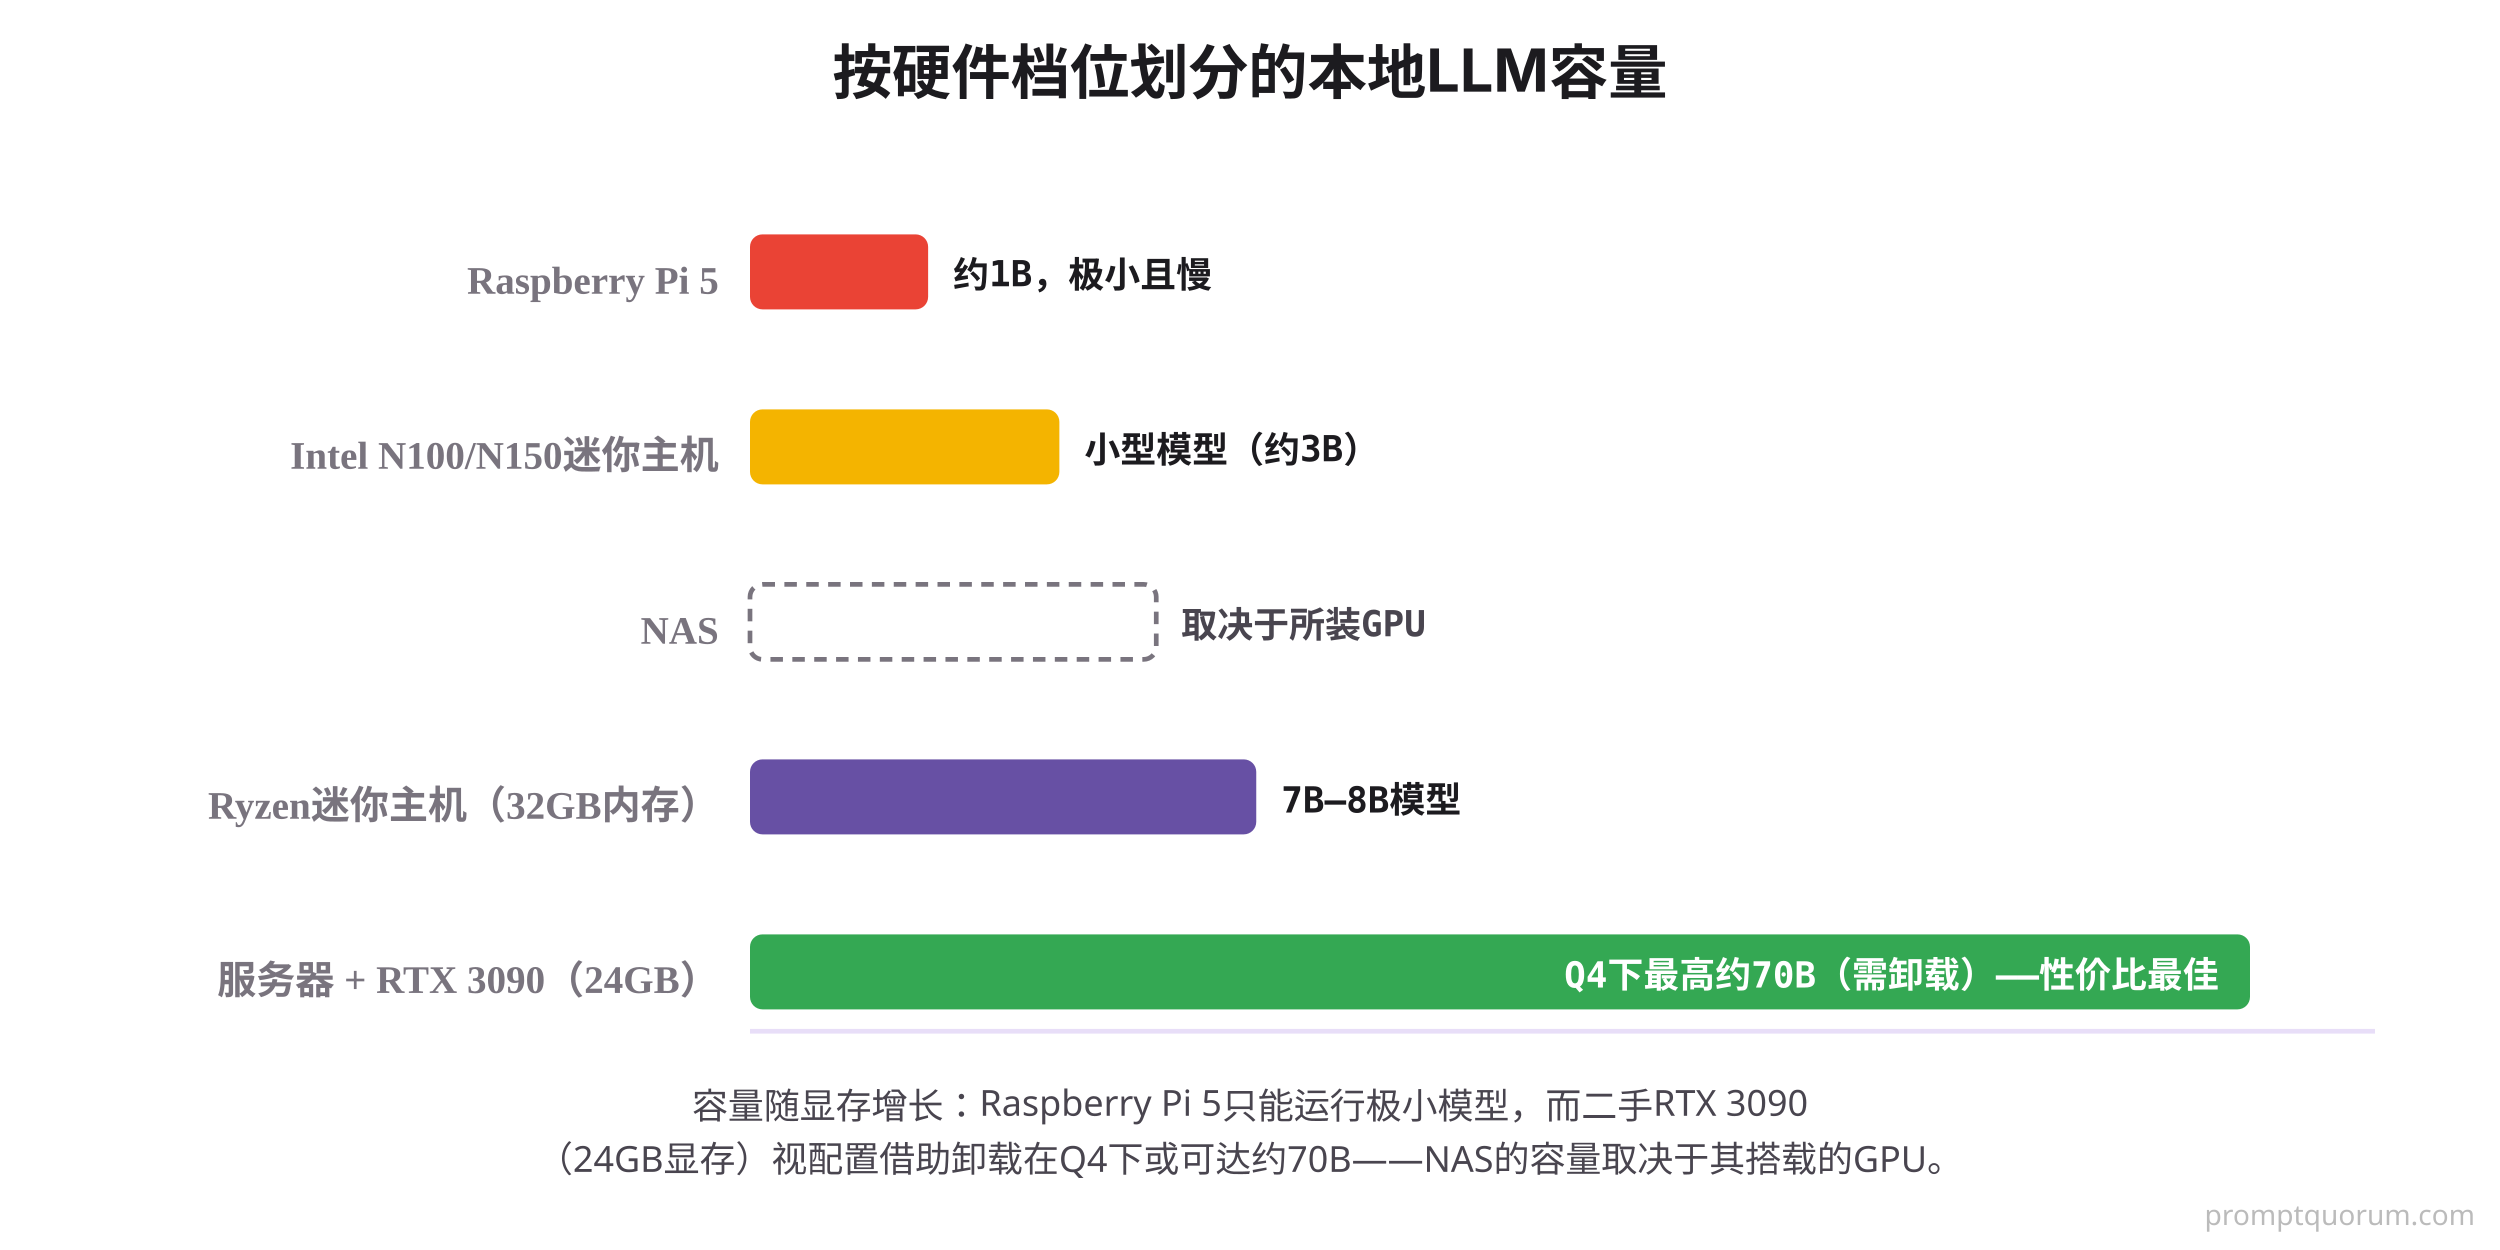
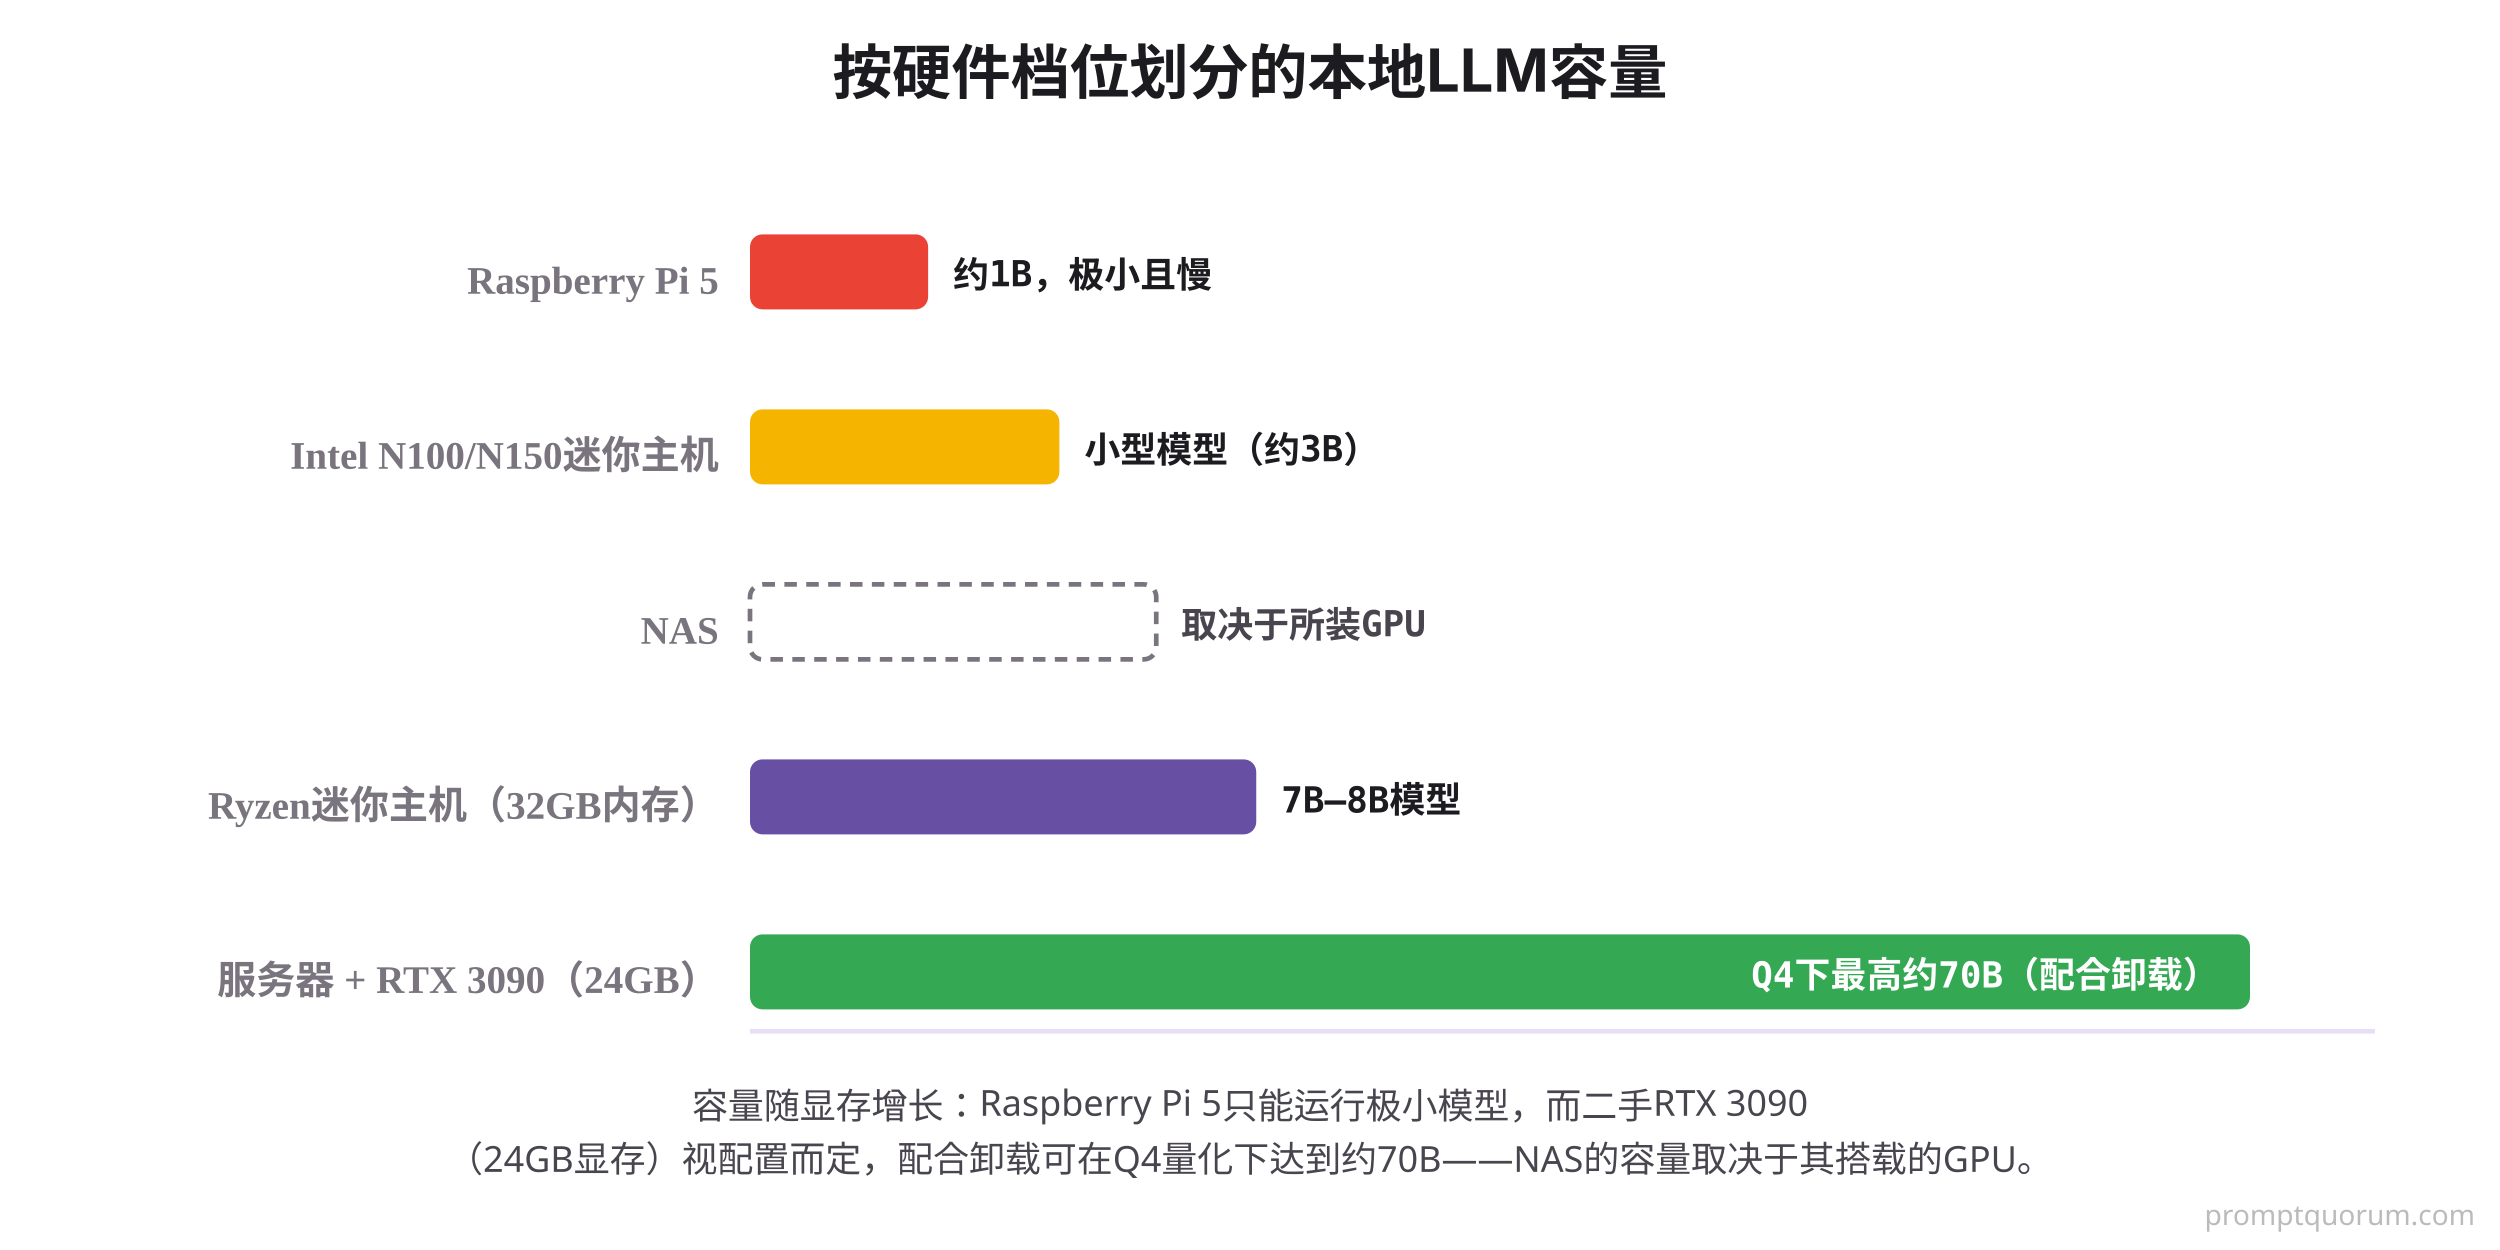
<svg xmlns="http://www.w3.org/2000/svg" viewBox="0 0 800 400">
  <rect width="800" height="400" fill="#FFFFFF" />
  <text x="400" y="30" font-family="system-ui, -apple-system, sans-serif" font-size="19" font-weight="700" fill="#1C1B1F" text-anchor="middle">按硬件档位划分的本地LLM容量</text>
  <line x1="240" y1="330" x2="760" y2="330" stroke="#E8DEF8" stroke-width="1.5" />
  <text x="230" y="94" font-size="12.5" font-weight="700" fill="#79747E" text-anchor="end">Raspberry Pi 5</text>
  <rect x="240" y="75" width="57" height="24" fill="#EA4335" rx="4" />
  <text x="305" y="92" font-family="'SF Mono', Monaco, monospace" font-size="11.5" font-weight="700" fill="#1C1B1F">约1B，极小且慢</text>
  <text x="230" y="150" font-size="12.5" font-weight="700" fill="#79747E" text-anchor="end">Intel N100/N150迷你主机</text>
  <rect x="240" y="131" width="99" height="24" fill="#F4B400" rx="4" />
  <text x="347" y="148" font-family="'SF Mono', Monaco, monospace" font-size="11.5" font-weight="700" fill="#1C1B1F">小型模型（约3B）</text>
  <text x="230" y="206" font-size="12.5" font-weight="700" fill="#79747E" text-anchor="end">NAS</text>
  <rect x="240" y="187" width="130" height="24" fill="none" stroke="#79747E" stroke-width="1.5" stroke-dasharray="4 3" rx="4" />
  <text x="378" y="204" font-family="'SF Mono', Monaco, monospace" font-size="11.5" font-weight="700" fill="#49454F">取决于所装GPU</text>
  <text x="230" y="262" font-size="12.5" font-weight="700" fill="#79747E" text-anchor="end">Ryzen迷你主机（32GB内存）</text>
  <rect x="240" y="243" width="162" height="24" fill="#6750A4" rx="4" />
  <text x="410" y="260" font-family="'SF Mono', Monaco, monospace" font-size="11.5" font-weight="700" fill="#1C1B1F">7B–8B模型</text>
  <text x="230" y="318" font-size="12.5" font-weight="700" fill="#79747E" text-anchor="end">服务器 + RTX 3090（24GB）</text>
  <rect x="240" y="299" width="480" height="24" fill="#34A853" rx="4" />
-   <text x="710" y="316" font-family="'SF Mono', Monaco, monospace" font-size="11.5" font-weight="700" fill="#FFFFFF" text-anchor="end">Q4下最高约70B（需卸载）——性价比最佳</text>
+   <text x="710" y="316" font-family="'SF Mono', Monaco, monospace" font-size="11.5" font-weight="700" fill="#FFFFFF" text-anchor="end">Q4下最高约70B（配合卸载）</text>
  <text x="400" y="358" font-family="system-ui, sans-serif" font-size="11.5" fill="#49454F" text-anchor="middle">容量随显存增长：Raspberry Pi 5只能运行极小模型，而二手RTX 3090</text>
-   <text x="400" y="375" font-family="system-ui, sans-serif" font-size="11.5" fill="#49454F" text-anchor="middle">（24GB显存）视配置借助卸载在Q4下或可达约70B——NAS的容量取决于其搭载的GPU。</text>
+   <text x="400" y="375" font-family="system-ui, sans-serif" font-size="11.5" fill="#49454F" text-anchor="middle">（24GB显存）视配置而定，配合卸载可在Q4量化下达到约70B——NAS的容量取决于其搭载的GPU。</text>
  <text x="792" y="392" font-family="system-ui,sans-serif" font-size="9" fill="#BBBBBB" text-anchor="end">promptquorum.com</text>
</svg>
